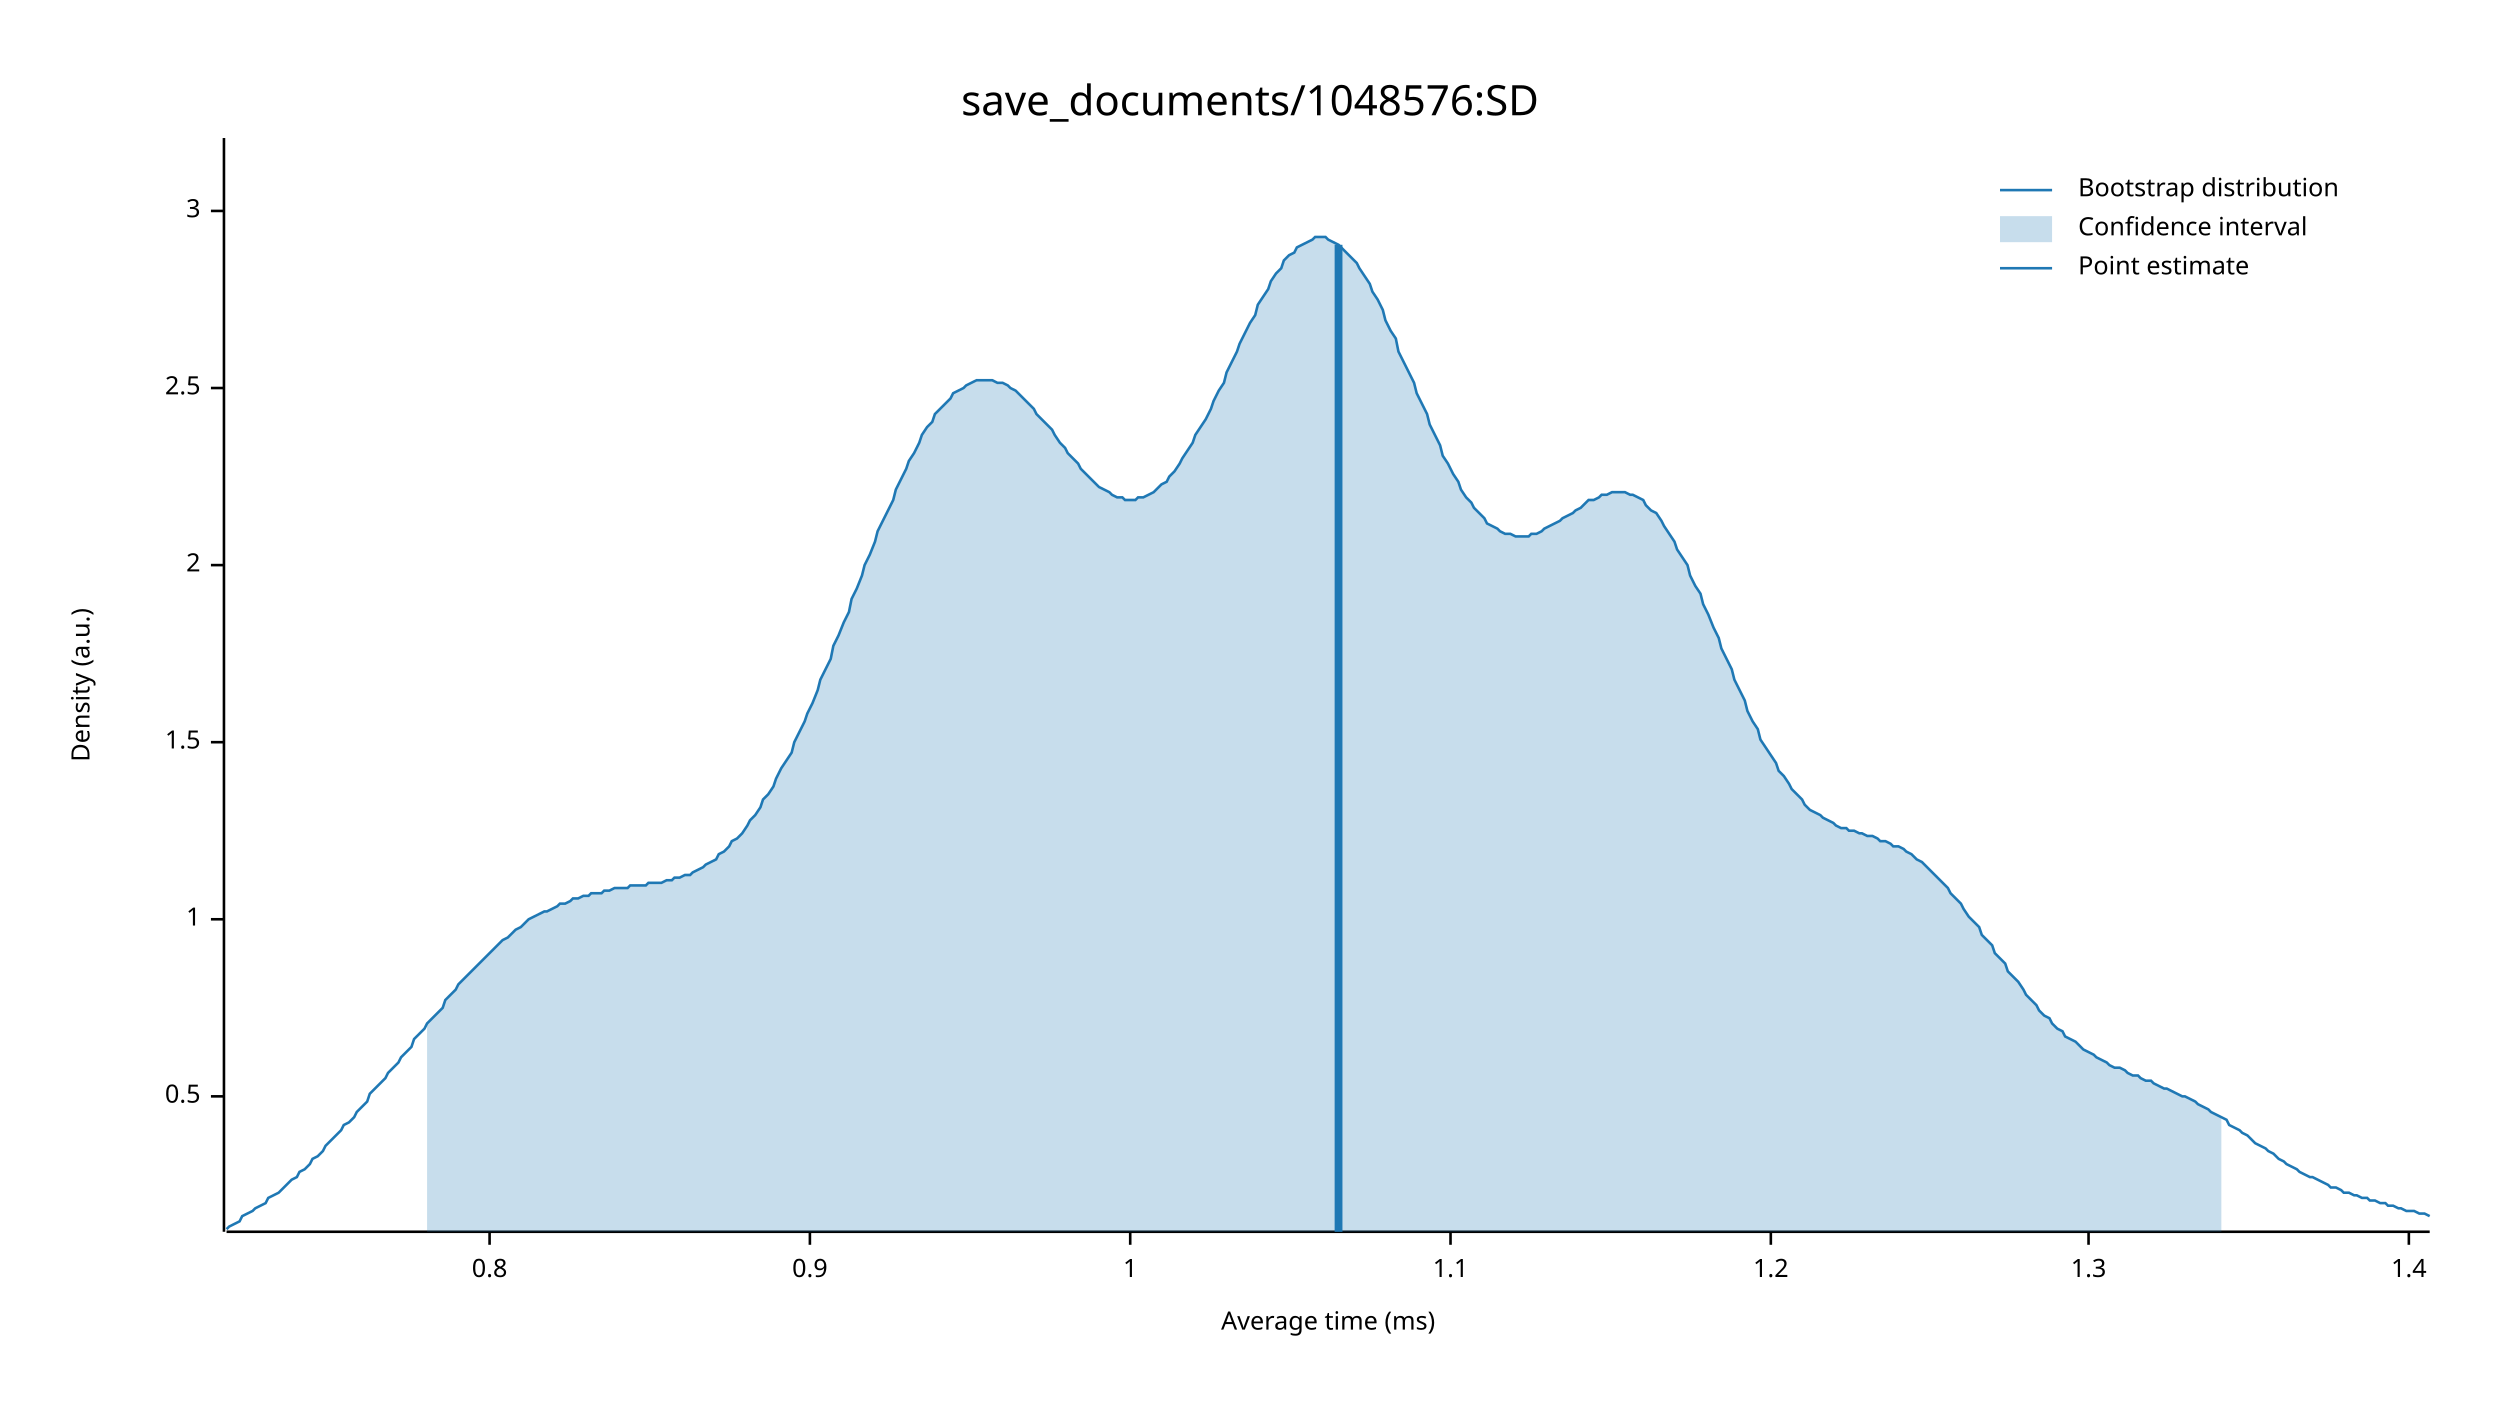
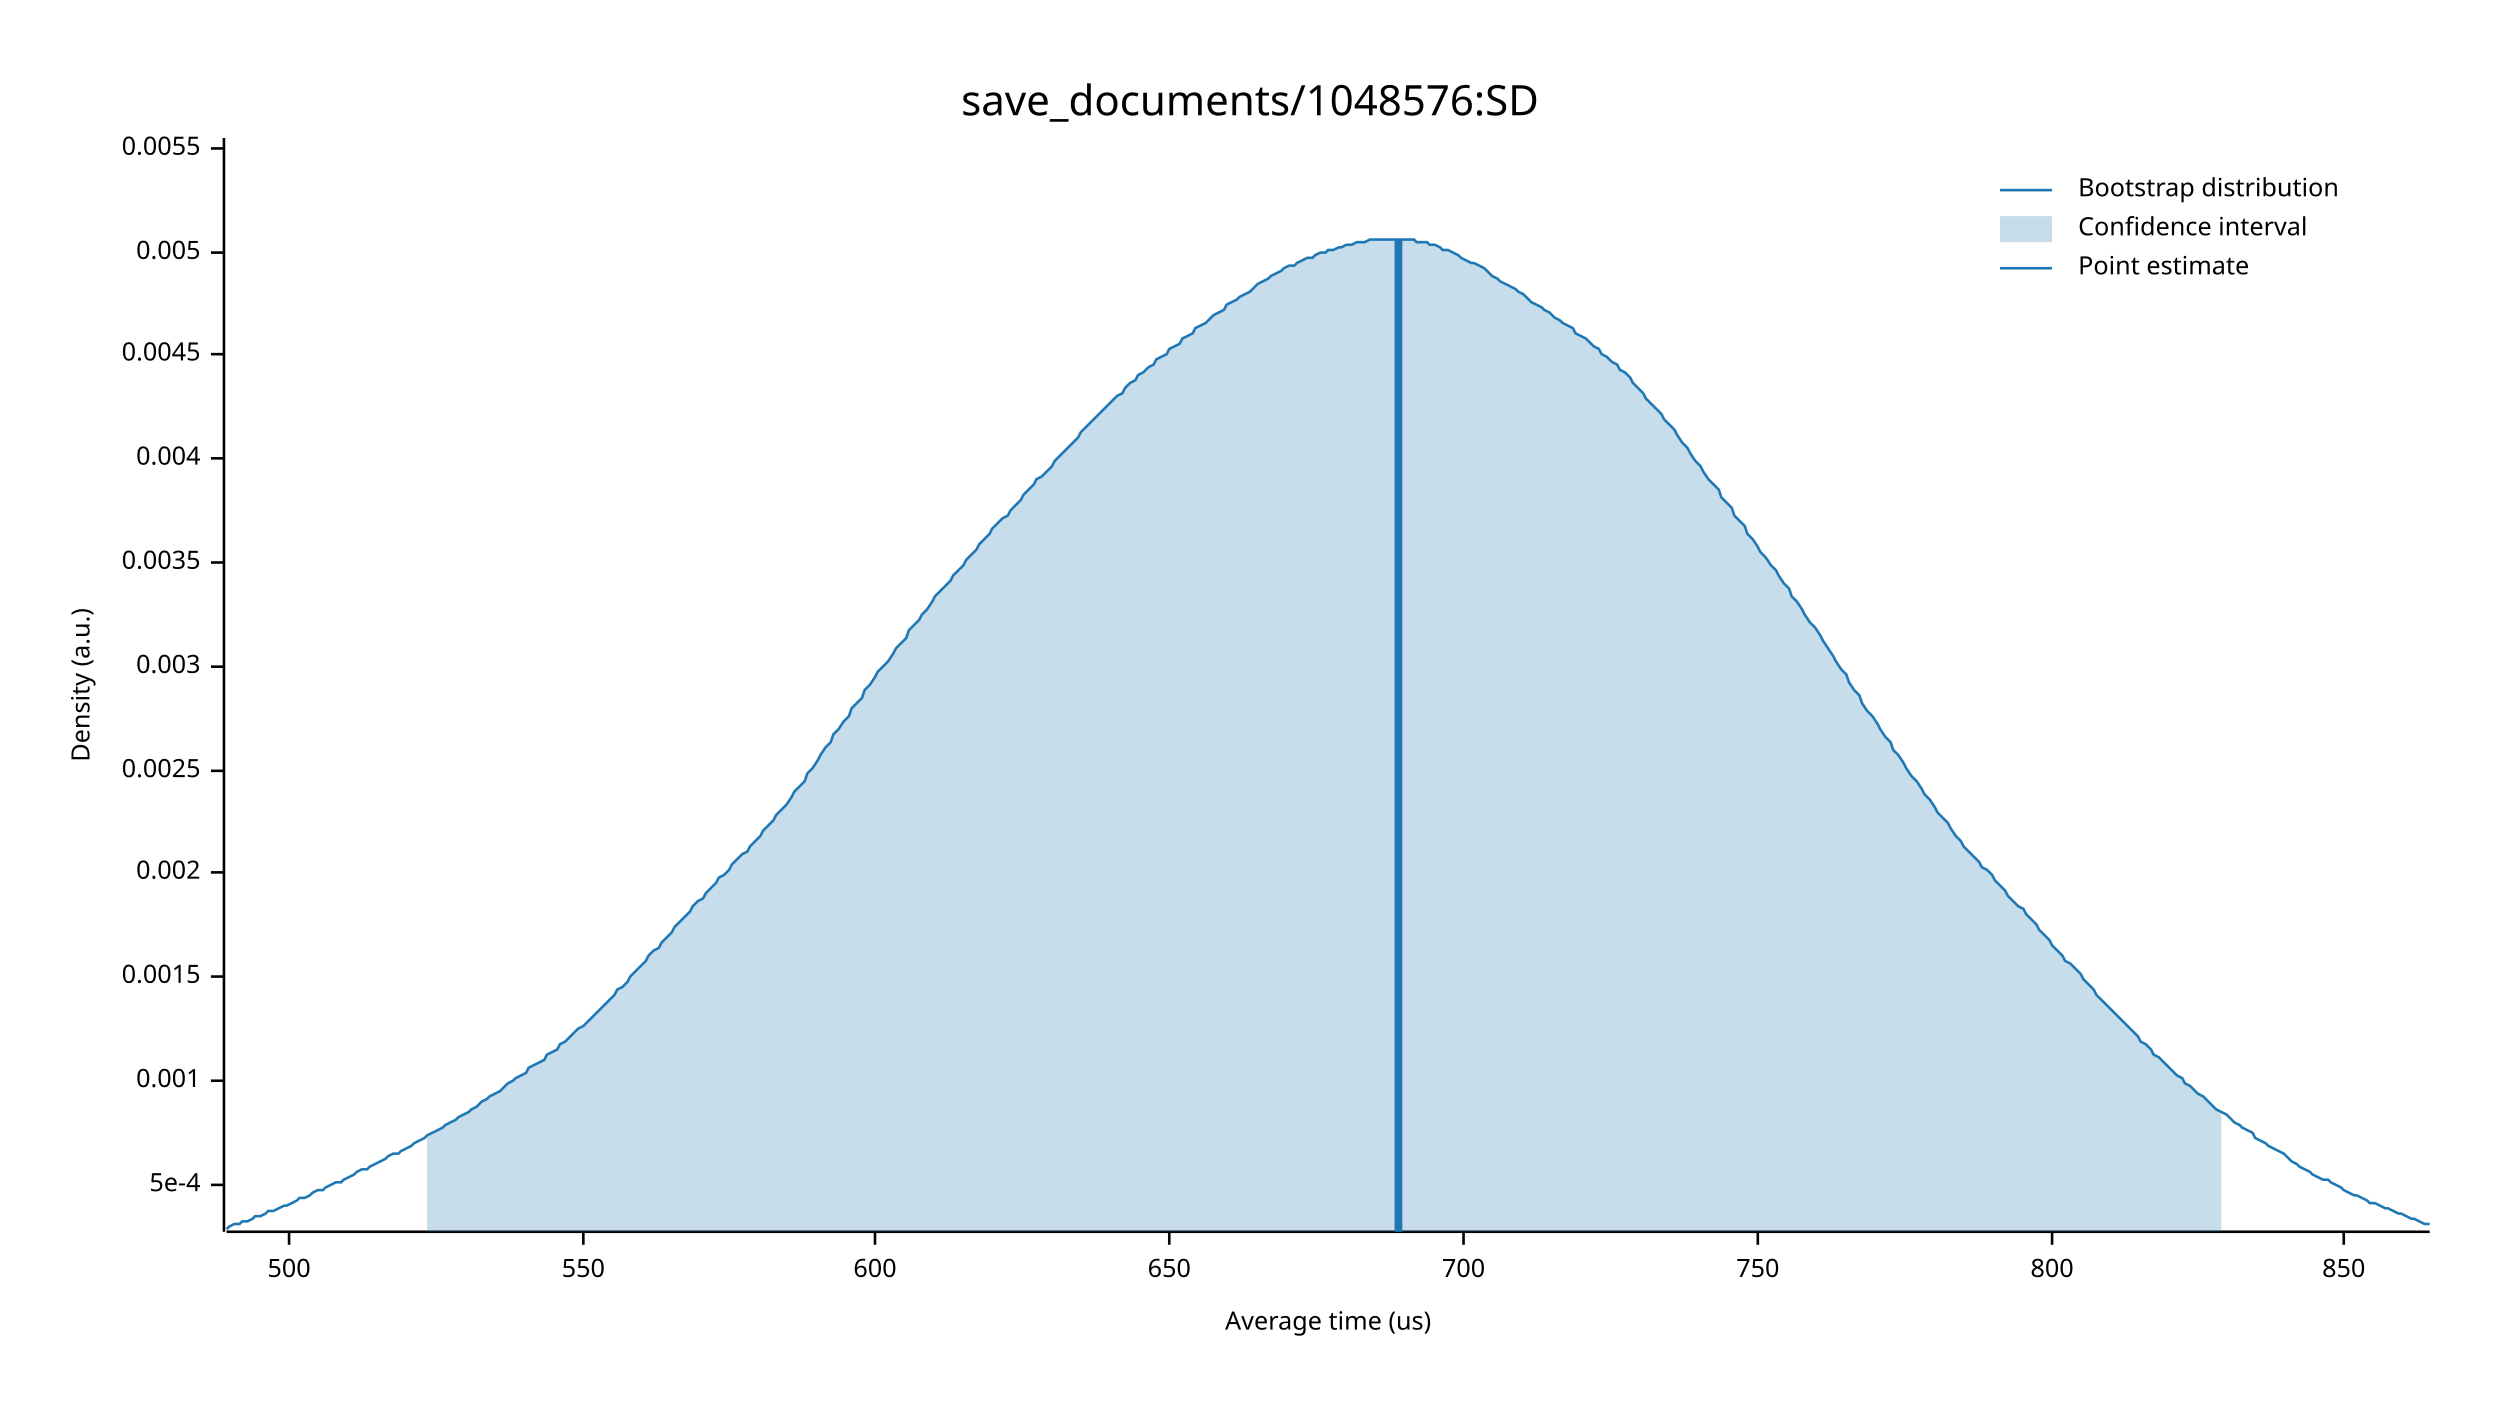
<svg xmlns="http://www.w3.org/2000/svg" width="960" height="540" viewBox="0 0 960 540">
  <text x="480" y="32" dy="0.76em" text-anchor="middle" font-family="sans-serif" font-size="16.129" opacity="1" fill="#000000">
save_documents/1048576:SD
</text>
  <text x="27" y="263" dy="0.76em" text-anchor="middle" font-family="sans-serif" font-size="9.677" opacity="1" fill="#000000" transform="rotate(270, 27, 263)">
Density (a.u.)
</text>
  <text x="510" y="513" dy="-0.5ex" text-anchor="middle" font-family="sans-serif" font-size="9.677" opacity="1" fill="#000000">
- Average time (ms)
+ Average time (us)
</text>
  <polyline fill="none" opacity="1" stroke="#000000" stroke-width="1" points="86,53 86,473 " />
-   <text x="77" y="421" dy="0.5ex" text-anchor="end" font-family="sans-serif" font-size="9.677" opacity="1" fill="#000000">
- 0.5
+   <text x="77" y="455" dy="0.5ex" text-anchor="end" font-family="sans-serif" font-size="9.677" opacity="1" fill="#000000">
+ 5e-4
</text>
-   <polyline fill="none" opacity="1" stroke="#000000" stroke-width="1" points="81,421 86,421 " />
-   <text x="77" y="353" dy="0.5ex" text-anchor="end" font-family="sans-serif" font-size="9.677" opacity="1" fill="#000000">
- 1
+   <polyline fill="none" opacity="1" stroke="#000000" stroke-width="1" points="81,455 86,455 " />
+   <text x="77" y="415" dy="0.5ex" text-anchor="end" font-family="sans-serif" font-size="9.677" opacity="1" fill="#000000">
+ 0.001
</text>
-   <polyline fill="none" opacity="1" stroke="#000000" stroke-width="1" points="81,353 86,353 " />
-   <text x="77" y="285" dy="0.5ex" text-anchor="end" font-family="sans-serif" font-size="9.677" opacity="1" fill="#000000">
- 1.5
+   <polyline fill="none" opacity="1" stroke="#000000" stroke-width="1" points="81,415 86,415 " />
+   <text x="77" y="375" dy="0.5ex" text-anchor="end" font-family="sans-serif" font-size="9.677" opacity="1" fill="#000000">
+ 0.0015
</text>
-   <polyline fill="none" opacity="1" stroke="#000000" stroke-width="1" points="81,285 86,285 " />
-   <text x="77" y="217" dy="0.5ex" text-anchor="end" font-family="sans-serif" font-size="9.677" opacity="1" fill="#000000">
- 2
+   <polyline fill="none" opacity="1" stroke="#000000" stroke-width="1" points="81,375 86,375 " />
+   <text x="77" y="335" dy="0.5ex" text-anchor="end" font-family="sans-serif" font-size="9.677" opacity="1" fill="#000000">
+ 0.002
</text>
-   <polyline fill="none" opacity="1" stroke="#000000" stroke-width="1" points="81,217 86,217 " />
-   <text x="77" y="149" dy="0.5ex" text-anchor="end" font-family="sans-serif" font-size="9.677" opacity="1" fill="#000000">
- 2.5
+   <polyline fill="none" opacity="1" stroke="#000000" stroke-width="1" points="81,335 86,335 " />
+   <text x="77" y="296" dy="0.5ex" text-anchor="end" font-family="sans-serif" font-size="9.677" opacity="1" fill="#000000">
+ 0.0025
</text>
-   <polyline fill="none" opacity="1" stroke="#000000" stroke-width="1" points="81,149 86,149 " />
-   <text x="77" y="81" dy="0.5ex" text-anchor="end" font-family="sans-serif" font-size="9.677" opacity="1" fill="#000000">
- 3
+   <polyline fill="none" opacity="1" stroke="#000000" stroke-width="1" points="81,296 86,296 " />
+   <text x="77" y="256" dy="0.5ex" text-anchor="end" font-family="sans-serif" font-size="9.677" opacity="1" fill="#000000">
+ 0.003
</text>
-   <polyline fill="none" opacity="1" stroke="#000000" stroke-width="1" points="81,81 86,81 " />
+   <polyline fill="none" opacity="1" stroke="#000000" stroke-width="1" points="81,256 86,256 " />
+   <text x="77" y="216" dy="0.5ex" text-anchor="end" font-family="sans-serif" font-size="9.677" opacity="1" fill="#000000">
+ 0.0035
+ </text>
+   <polyline fill="none" opacity="1" stroke="#000000" stroke-width="1" points="81,216 86,216 " />
+   <text x="77" y="176" dy="0.5ex" text-anchor="end" font-family="sans-serif" font-size="9.677" opacity="1" fill="#000000">
+ 0.004
+ </text>
+   <polyline fill="none" opacity="1" stroke="#000000" stroke-width="1" points="81,176 86,176 " />
+   <text x="77" y="136" dy="0.5ex" text-anchor="end" font-family="sans-serif" font-size="9.677" opacity="1" fill="#000000">
+ 0.0045
+ </text>
+   <polyline fill="none" opacity="1" stroke="#000000" stroke-width="1" points="81,136 86,136 " />
+   <text x="77" y="97" dy="0.5ex" text-anchor="end" font-family="sans-serif" font-size="9.677" opacity="1" fill="#000000">
+ 0.005
+ </text>
+   <polyline fill="none" opacity="1" stroke="#000000" stroke-width="1" points="81,97 86,97 " />
+   <text x="77" y="57" dy="0.5ex" text-anchor="end" font-family="sans-serif" font-size="9.677" opacity="1" fill="#000000">
+ 0.0055
+ </text>
+   <polyline fill="none" opacity="1" stroke="#000000" stroke-width="1" points="81,57 86,57 " />
  <polyline fill="none" opacity="1" stroke="#000000" stroke-width="1" points="87,473 933,473 " />
-   <text x="188" y="483" dy="0.76em" text-anchor="middle" font-family="sans-serif" font-size="9.677" opacity="1" fill="#000000">
- 0.8
+   <text x="111" y="483" dy="0.76em" text-anchor="middle" font-family="sans-serif" font-size="9.677" opacity="1" fill="#000000">
+ 500
</text>
-   <polyline fill="none" opacity="1" stroke="#000000" stroke-width="1" points="188,473 188,478 " />
-   <text x="311" y="483" dy="0.76em" text-anchor="middle" font-family="sans-serif" font-size="9.677" opacity="1" fill="#000000">
- 0.9
+   <polyline fill="none" opacity="1" stroke="#000000" stroke-width="1" points="111,473 111,478 " />
+   <text x="224" y="483" dy="0.76em" text-anchor="middle" font-family="sans-serif" font-size="9.677" opacity="1" fill="#000000">
+ 550
</text>
-   <polyline fill="none" opacity="1" stroke="#000000" stroke-width="1" points="311,473 311,478 " />
-   <text x="434" y="483" dy="0.76em" text-anchor="middle" font-family="sans-serif" font-size="9.677" opacity="1" fill="#000000">
- 1
+   <polyline fill="none" opacity="1" stroke="#000000" stroke-width="1" points="224,473 224,478 " />
+   <text x="336" y="483" dy="0.76em" text-anchor="middle" font-family="sans-serif" font-size="9.677" opacity="1" fill="#000000">
+ 600
</text>
-   <polyline fill="none" opacity="1" stroke="#000000" stroke-width="1" points="434,473 434,478 " />
-   <text x="557" y="483" dy="0.76em" text-anchor="middle" font-family="sans-serif" font-size="9.677" opacity="1" fill="#000000">
- 1.1
+   <polyline fill="none" opacity="1" stroke="#000000" stroke-width="1" points="336,473 336,478 " />
+   <text x="449" y="483" dy="0.76em" text-anchor="middle" font-family="sans-serif" font-size="9.677" opacity="1" fill="#000000">
+ 650
</text>
-   <polyline fill="none" opacity="1" stroke="#000000" stroke-width="1" points="557,473 557,478 " />
-   <text x="680" y="483" dy="0.76em" text-anchor="middle" font-family="sans-serif" font-size="9.677" opacity="1" fill="#000000">
- 1.2
+   <polyline fill="none" opacity="1" stroke="#000000" stroke-width="1" points="449,473 449,478 " />
+   <text x="562" y="483" dy="0.76em" text-anchor="middle" font-family="sans-serif" font-size="9.677" opacity="1" fill="#000000">
+ 700
</text>
-   <polyline fill="none" opacity="1" stroke="#000000" stroke-width="1" points="680,473 680,478 " />
-   <text x="802" y="483" dy="0.76em" text-anchor="middle" font-family="sans-serif" font-size="9.677" opacity="1" fill="#000000">
- 1.3
+   <polyline fill="none" opacity="1" stroke="#000000" stroke-width="1" points="562,473 562,478 " />
+   <text x="675" y="483" dy="0.76em" text-anchor="middle" font-family="sans-serif" font-size="9.677" opacity="1" fill="#000000">
+ 750
</text>
-   <polyline fill="none" opacity="1" stroke="#000000" stroke-width="1" points="802,473 802,478 " />
-   <text x="925" y="483" dy="0.76em" text-anchor="middle" font-family="sans-serif" font-size="9.677" opacity="1" fill="#000000">
- 1.4
+   <polyline fill="none" opacity="1" stroke="#000000" stroke-width="1" points="675,473 675,478 " />
+   <text x="788" y="483" dy="0.76em" text-anchor="middle" font-family="sans-serif" font-size="9.677" opacity="1" fill="#000000">
+ 800
</text>
-   <polyline fill="none" opacity="1" stroke="#000000" stroke-width="1" points="925,473 925,478 " />
-   <polyline fill="none" opacity="1" stroke="#1F78B4" stroke-width="1" points="87,472 88,471 90,470 92,469 93,467 95,466 97,465 98,464 100,463 102,462 103,460 105,459 107,458 109,456 110,455 112,453 114,452 115,450 117,449 119,447 120,445 122,444 124,442 125,440 127,438 129,436 131,434 132,432 134,431 136,429 137,427 139,425 141,423 142,420 144,418 146,416 148,414 149,412 151,410 153,408 154,406 156,404 158,402 159,399 161,397 163,395 164,393 166,391 168,389 170,387 171,384 173,382 175,380 176,378 178,376 180,374 181,373 183,371 185,369 187,367 188,366 190,364 192,362 193,361 195,360 197,358 198,357 200,356 202,354 203,353 205,352 207,351 209,350 210,350 212,349 214,348 215,347 217,347 219,346 220,345 222,345 224,344 226,344 227,343 229,343 231,343 232,342 234,342 236,341 237,341 239,341 241,341 242,340 244,340 246,340 248,340 249,339 251,339 253,339 254,339 256,338 258,338 259,337 261,337 263,336 265,336 266,335 268,334 270,333 271,332 273,331 275,330 276,328 278,327 280,325 281,323 283,322 285,320 287,317 288,315 290,313 292,310 293,307 295,305 297,302 298,299 300,295 302,292 304,289 305,285 307,281 309,277 310,274 312,270 314,265 315,261 317,257 319,253 320,248 322,244 324,239 326,235 327,230 329,226 331,221 332,217 334,213 336,208 337,204 339,200 341,196 343,192 344,188 346,184 348,180 349,177 351,174 353,170 354,167 356,164 358,162 359,159 361,157 363,155 365,153 366,151 368,150 370,149 371,148 373,147 375,146 376,146 378,146 380,146 381,146 383,147 385,147 387,148 388,149 390,150 392,152 393,153 395,155 397,157 398,159 400,161 402,163 404,165 405,167 407,170 409,172 410,174 412,176 414,178 415,180 417,182 419,184 420,185 422,187 424,188 426,189 427,190 429,191 431,191 432,192 434,192 436,192 437,191 439,191 441,190 443,189 444,188 446,186 448,185 449,183 451,181 453,178 454,176 456,173 458,170 459,167 461,164 463,161 465,157 466,154 468,150 470,147 471,143 473,139 475,135 476,132 478,128 480,124 482,121 483,117 485,114 487,111 488,108 490,105 492,103 493,100 495,98 497,97 498,95 500,94 502,93 504,92 505,91 507,91 509,91 510,92 512,93 514,94 515,95 517,97 519,99 521,101 522,103 524,106 526,109 527,112 529,115 531,119 532,123 534,127 536,130 537,135 539,139 541,143 543,147 544,151 546,155 548,159 549,163 551,167 553,171 554,175 556,178 558,182 560,185 561,188 563,191 565,193 566,195 568,197 570,199 571,201 573,202 575,203 576,204 578,205 580,205 582,206 583,206 585,206 587,206 588,205 590,205 592,204 593,203 595,202 597,201 599,200 600,199 602,198 604,197 605,196 607,195 609,193 610,192 612,192 614,191 615,190 617,190 619,189 621,189 622,189 624,189 626,190 627,190 629,191 631,192 632,194 634,196 636,197 638,200 639,202 641,205 643,208 644,211 646,214 648,217 649,221 651,225 653,228 654,232 656,236 658,241 660,245 661,249 663,253 665,257 666,261 668,265 670,269 671,273 673,277 675,280 676,284 678,287 680,290 682,293 683,296 685,298 687,301 688,303 690,305 692,307 693,309 695,311 697,312 699,313 700,314 702,315 704,316 705,317 707,318 709,318 710,319 712,319 714,320 715,320 717,321 719,321 721,322 722,323 724,323 726,324 727,325 729,325 731,326 732,327 734,328 736,330 738,331 739,332 741,334 743,336 744,337 746,339 748,341 749,343 751,345 753,347 754,349 756,352 758,354 760,356 761,359 763,361 765,363 766,366 768,368 770,370 771,373 773,375 775,377 777,380 778,382 780,384 782,386 783,388 785,390 787,391 788,393 790,395 792,396 793,398 795,399 797,400 799,402 800,403 802,404 804,405 805,406 807,407 809,408 810,409 812,410 814,410 816,411 817,412 819,413 821,413 822,414 824,415 826,415 827,416 829,417 831,418 832,418 834,419 836,420 838,421 839,421 841,422 843,423 844,424 846,425 848,426 849,427 851,428 853,429 855,430 856,432 858,433 860,434 861,435 863,436 865,438 866,439 868,440 870,441 871,442 873,443 875,445 877,446 878,447 880,448 882,449 883,450 885,451 887,452 888,452 890,453 892,454 894,455 895,456 897,456 899,457 900,458 902,458 904,459 905,459 907,460 909,460 910,461 912,461 914,462 916,462 917,463 919,463 921,464 922,464 924,465 926,465 927,465 929,466 931,466 933,467 " />
-   <polygon opacity="0.25" fill="#1F78B4" points="164,393 166,391 168,389 170,387 171,384 173,382 175,380 176,378 178,376 180,374 181,373 183,371 185,369 187,367 188,366 190,364 192,362 193,361 195,360 197,358 198,357 200,356 202,354 203,353 205,352 207,351 209,350 210,350 212,349 214,348 215,347 217,347 219,346 220,345 222,345 224,344 226,344 227,343 229,343 231,343 232,342 234,342 236,341 237,341 239,341 241,341 242,340 244,340 246,340 248,340 249,339 251,339 253,339 254,339 256,338 258,338 259,337 261,337 263,336 265,336 266,335 268,334 270,333 271,332 273,331 275,330 276,328 278,327 280,325 281,323 283,322 285,320 287,317 288,315 290,313 292,310 293,307 295,305 297,302 298,299 300,295 302,292 304,289 305,285 307,281 309,277 310,274 312,270 314,265 315,261 317,257 319,253 320,248 322,244 324,239 326,235 327,230 329,226 331,221 332,217 334,213 336,208 337,204 339,200 341,196 343,192 344,188 346,184 348,180 349,177 351,174 353,170 354,167 356,164 358,162 359,159 361,157 363,155 365,153 366,151 368,150 370,149 371,148 373,147 375,146 376,146 378,146 380,146 381,146 383,147 385,147 387,148 388,149 390,150 392,152 393,153 395,155 397,157 398,159 400,161 402,163 404,165 405,167 407,170 409,172 410,174 412,176 414,178 415,180 417,182 419,184 420,185 422,187 424,188 426,189 427,190 429,191 431,191 432,192 434,192 436,192 437,191 439,191 441,190 443,189 444,188 446,186 448,185 449,183 451,181 453,178 454,176 456,173 458,170 459,167 461,164 463,161 465,157 466,154 468,150 470,147 471,143 473,139 475,135 476,132 478,128 480,124 482,121 483,117 485,114 487,111 488,108 490,105 492,103 493,100 495,98 497,97 498,95 500,94 502,93 504,92 505,91 507,91 509,91 510,92 512,93 514,94 515,95 517,97 519,99 521,101 522,103 524,106 526,109 527,112 529,115 531,119 532,123 534,127 536,130 537,135 539,139 541,143 543,147 544,151 546,155 548,159 549,163 551,167 553,171 554,175 556,178 558,182 560,185 561,188 563,191 565,193 566,195 568,197 570,199 571,201 573,202 575,203 576,204 578,205 580,205 582,206 583,206 585,206 587,206 588,205 590,205 592,204 593,203 595,202 597,201 599,200 600,199 602,198 604,197 605,196 607,195 609,193 610,192 612,192 614,191 615,190 617,190 619,189 621,189 622,189 624,189 626,190 627,190 629,191 631,192 632,194 634,196 636,197 638,200 639,202 641,205 643,208 644,211 646,214 648,217 649,221 651,225 653,228 654,232 656,236 658,241 660,245 661,249 663,253 665,257 666,261 668,265 670,269 671,273 673,277 675,280 676,284 678,287 680,290 682,293 683,296 685,298 687,301 688,303 690,305 692,307 693,309 695,311 697,312 699,313 700,314 702,315 704,316 705,317 707,318 709,318 710,319 712,319 714,320 715,320 717,321 719,321 721,322 722,323 724,323 726,324 727,325 729,325 731,326 732,327 734,328 736,330 738,331 739,332 741,334 743,336 744,337 746,339 748,341 749,343 751,345 753,347 754,349 756,352 758,354 760,356 761,359 763,361 765,363 766,366 768,368 770,370 771,373 773,375 775,377 777,380 778,382 780,384 782,386 783,388 785,390 787,391 788,393 790,395 792,396 793,398 795,399 797,400 799,402 800,403 802,404 804,405 805,406 807,407 809,408 810,409 812,410 814,410 816,411 817,412 819,413 821,413 822,414 824,415 826,415 827,416 829,417 831,418 832,418 834,419 836,420 838,421 839,421 841,422 843,423 844,424 846,425 848,426 849,427 851,428 853,429 853,473 164,473 " />
-   <polyline fill="none" opacity="1" stroke="#1F78B4" stroke-width="3" points="514,473 514,94 " />
+   <polyline fill="none" opacity="1" stroke="#000000" stroke-width="1" points="788,473 788,478 " />
+   <text x="900" y="483" dy="0.76em" text-anchor="middle" font-family="sans-serif" font-size="9.677" opacity="1" fill="#000000">
+ 850
+ </text>
+   <polyline fill="none" opacity="1" stroke="#000000" stroke-width="1" points="900,473 900,478 " />
+   <polyline fill="none" opacity="1" stroke="#1F78B4" stroke-width="1" points="87,472 88,471 90,470 92,470 93,469 95,469 97,468 98,467 100,467 102,466 103,465 105,465 107,464 109,463 110,463 112,462 114,461 115,460 117,460 119,459 120,458 122,457 124,457 125,456 127,455 129,454 131,454 132,453 134,452 136,451 137,450 139,449 141,449 142,448 144,447 146,446 148,445 149,444 151,443 153,443 154,442 156,441 158,440 159,439 161,438 163,437 164,436 166,435 168,434 170,433 171,432 173,431 175,430 176,429 178,428 180,427 181,426 183,425 185,423 187,422 188,421 190,420 192,419 193,418 195,416 197,415 198,414 200,413 202,412 203,410 205,409 207,408 209,407 210,405 212,404 214,403 215,401 217,400 219,398 220,397 222,395 224,394 226,392 227,391 229,389 231,387 232,386 234,384 236,382 237,380 239,379 241,377 242,375 244,373 246,371 248,369 249,367 251,365 253,364 254,362 256,360 258,358 259,356 261,354 263,352 265,350 266,348 268,346 270,345 271,343 273,341 275,339 276,337 278,336 280,334 281,332 283,330 285,328 287,327 288,325 290,323 292,321 293,319 295,317 297,315 298,313 300,311 302,309 304,306 305,304 307,302 309,300 310,297 312,295 314,292 315,290 317,287 319,285 320,282 322,280 324,277 326,275 327,272 329,270 331,268 332,265 334,263 336,260 337,258 339,256 341,254 343,251 344,249 346,247 348,245 349,242 351,240 353,238 354,236 356,234 358,231 359,229 361,227 363,225 365,223 366,221 368,219 370,217 371,215 373,213 375,211 376,209 378,207 380,205 381,203 383,201 385,199 387,198 388,196 390,194 392,192 393,190 395,188 397,186 398,184 400,183 402,181 404,179 405,177 407,175 409,173 410,172 412,170 414,168 415,166 417,164 419,162 420,161 422,159 424,157 426,155 427,154 429,152 431,151 432,149 434,147 436,146 437,144 439,143 441,141 443,140 444,138 446,137 448,136 449,134 451,133 453,132 454,130 456,129 458,128 459,126 461,125 463,124 465,122 466,121 468,120 470,119 471,117 473,116 475,115 476,114 478,113 480,112 482,110 483,109 485,108 487,107 488,106 490,105 492,104 493,103 495,102 497,102 498,101 500,100 502,99 504,99 505,98 507,97 509,97 510,96 512,96 514,95 515,95 517,94 519,94 521,93 522,93 524,93 526,92 527,92 529,92 531,92 532,92 534,92 536,92 537,92 539,92 541,92 543,92 544,93 546,93 548,93 549,94 551,94 553,95 554,96 556,96 558,97 560,98 561,99 563,100 565,101 566,101 568,102 570,103 571,104 573,106 575,107 576,108 578,109 580,110 582,111 583,112 585,113 587,115 588,116 590,117 592,118 593,119 595,120 597,122 599,123 600,124 602,125 604,126 605,128 607,129 609,130 610,131 612,133 614,134 615,136 617,137 619,139 621,140 622,142 624,143 626,145 627,147 629,149 631,151 632,153 634,155 636,157 638,159 639,161 641,163 643,165 644,167 646,170 648,172 649,174 651,177 653,179 654,181 656,184 658,186 660,188 661,191 663,193 665,195 666,198 668,200 670,202 671,205 673,207 675,210 676,212 678,214 680,217 682,219 683,221 685,224 687,226 688,229 690,231 692,234 693,236 695,239 697,241 699,244 700,246 702,249 704,252 705,254 707,257 709,259 710,262 712,265 714,267 715,270 717,273 719,275 721,278 722,280 724,283 726,285 727,288 729,290 731,293 732,295 734,298 736,300 738,303 739,305 741,307 743,310 744,312 746,314 748,316 749,318 751,321 753,323 754,325 756,327 758,329 760,331 761,333 763,334 765,336 766,338 768,340 770,342 771,344 773,346 775,348 777,349 778,351 780,353 782,355 783,357 785,359 787,361 788,363 790,365 792,367 793,369 795,370 797,372 799,374 800,376 802,378 804,380 805,382 807,384 809,386 810,387 812,389 814,391 816,393 817,394 819,396 821,398 822,400 824,401 826,403 827,405 829,406 831,408 832,409 834,411 836,413 838,414 839,416 841,417 843,419 844,420 846,421 848,423 849,424 851,426 853,427 855,428 856,429 858,431 860,432 861,433 863,434 865,435 866,437 868,438 870,439 871,440 873,441 875,442 877,443 878,444 880,446 882,447 883,448 885,449 887,450 888,451 890,452 892,453 894,453 895,454 897,455 899,456 900,457 902,458 904,459 905,459 907,460 909,461 910,462 912,462 914,463 916,464 917,464 919,465 921,466 922,466 924,467 926,468 927,468 929,469 931,470 933,470 " />
+   <polygon opacity="0.25" fill="#1F78B4" points="164,436 166,435 168,434 170,433 171,432 173,431 175,430 176,429 178,428 180,427 181,426 183,425 185,423 187,422 188,421 190,420 192,419 193,418 195,416 197,415 198,414 200,413 202,412 203,410 205,409 207,408 209,407 210,405 212,404 214,403 215,401 217,400 219,398 220,397 222,395 224,394 226,392 227,391 229,389 231,387 232,386 234,384 236,382 237,380 239,379 241,377 242,375 244,373 246,371 248,369 249,367 251,365 253,364 254,362 256,360 258,358 259,356 261,354 263,352 265,350 266,348 268,346 270,345 271,343 273,341 275,339 276,337 278,336 280,334 281,332 283,330 285,328 287,327 288,325 290,323 292,321 293,319 295,317 297,315 298,313 300,311 302,309 304,306 305,304 307,302 309,300 310,297 312,295 314,292 315,290 317,287 319,285 320,282 322,280 324,277 326,275 327,272 329,270 331,268 332,265 334,263 336,260 337,258 339,256 341,254 343,251 344,249 346,247 348,245 349,242 351,240 353,238 354,236 356,234 358,231 359,229 361,227 363,225 365,223 366,221 368,219 370,217 371,215 373,213 375,211 376,209 378,207 380,205 381,203 383,201 385,199 387,198 388,196 390,194 392,192 393,190 395,188 397,186 398,184 400,183 402,181 404,179 405,177 407,175 409,173 410,172 412,170 414,168 415,166 417,164 419,162 420,161 422,159 424,157 426,155 427,154 429,152 431,151 432,149 434,147 436,146 437,144 439,143 441,141 443,140 444,138 446,137 448,136 449,134 451,133 453,132 454,130 456,129 458,128 459,126 461,125 463,124 465,122 466,121 468,120 470,119 471,117 473,116 475,115 476,114 478,113 480,112 482,110 483,109 485,108 487,107 488,106 490,105 492,104 493,103 495,102 497,102 498,101 500,100 502,99 504,99 505,98 507,97 509,97 510,96 512,96 514,95 515,95 517,94 519,94 521,93 522,93 524,93 526,92 527,92 529,92 531,92 532,92 534,92 536,92 537,92 539,92 541,92 543,92 544,93 546,93 548,93 549,94 551,94 553,95 554,96 556,96 558,97 560,98 561,99 563,100 565,101 566,101 568,102 570,103 571,104 573,106 575,107 576,108 578,109 580,110 582,111 583,112 585,113 587,115 588,116 590,117 592,118 593,119 595,120 597,122 599,123 600,124 602,125 604,126 605,128 607,129 609,130 610,131 612,133 614,134 615,136 617,137 619,139 621,140 622,142 624,143 626,145 627,147 629,149 631,151 632,153 634,155 636,157 638,159 639,161 641,163 643,165 644,167 646,170 648,172 649,174 651,177 653,179 654,181 656,184 658,186 660,188 661,191 663,193 665,195 666,198 668,200 670,202 671,205 673,207 675,210 676,212 678,214 680,217 682,219 683,221 685,224 687,226 688,229 690,231 692,234 693,236 695,239 697,241 699,244 700,246 702,249 704,252 705,254 707,257 709,259 710,262 712,265 714,267 715,270 717,273 719,275 721,278 722,280 724,283 726,285 727,288 729,290 731,293 732,295 734,298 736,300 738,303 739,305 741,307 743,310 744,312 746,314 748,316 749,318 751,321 753,323 754,325 756,327 758,329 760,331 761,333 763,334 765,336 766,338 768,340 770,342 771,344 773,346 775,348 777,349 778,351 780,353 782,355 783,357 785,359 787,361 788,363 790,365 792,367 793,369 795,370 797,372 799,374 800,376 802,378 804,380 805,382 807,384 809,386 810,387 812,389 814,391 816,393 817,394 819,396 821,398 822,400 824,401 826,403 827,405 829,406 831,408 832,409 834,411 836,413 838,414 839,416 841,417 843,419 844,420 846,421 848,423 849,424 851,426 853,427 853,473 164,473 " />
+   <polyline fill="none" opacity="1" stroke="#1F78B4" stroke-width="3" points="537,473 537,92 " />
  <text x="798" y="68" dy="0.76em" text-anchor="start" font-family="sans-serif" font-size="9.677" opacity="1" fill="#000000">
Bootstrap distribution
</text>
  <text x="798" y="83" dy="0.76em" text-anchor="start" font-family="sans-serif" font-size="9.677" opacity="1" fill="#000000">
Confidence interval
</text>
  <text x="798" y="98" dy="0.76em" text-anchor="start" font-family="sans-serif" font-size="9.677" opacity="1" fill="#000000">
Point estimate
</text>
  <polyline fill="none" opacity="1" stroke="#1F78B4" stroke-width="1" points="768,73 788,73 " />
  <rect x="768" y="83" width="20" height="10" opacity="0.25" fill="#1F78B4" stroke="none" />
  <polyline fill="none" opacity="1" stroke="#1F78B4" stroke-width="1" points="768,103 788,103 " />
</svg>
